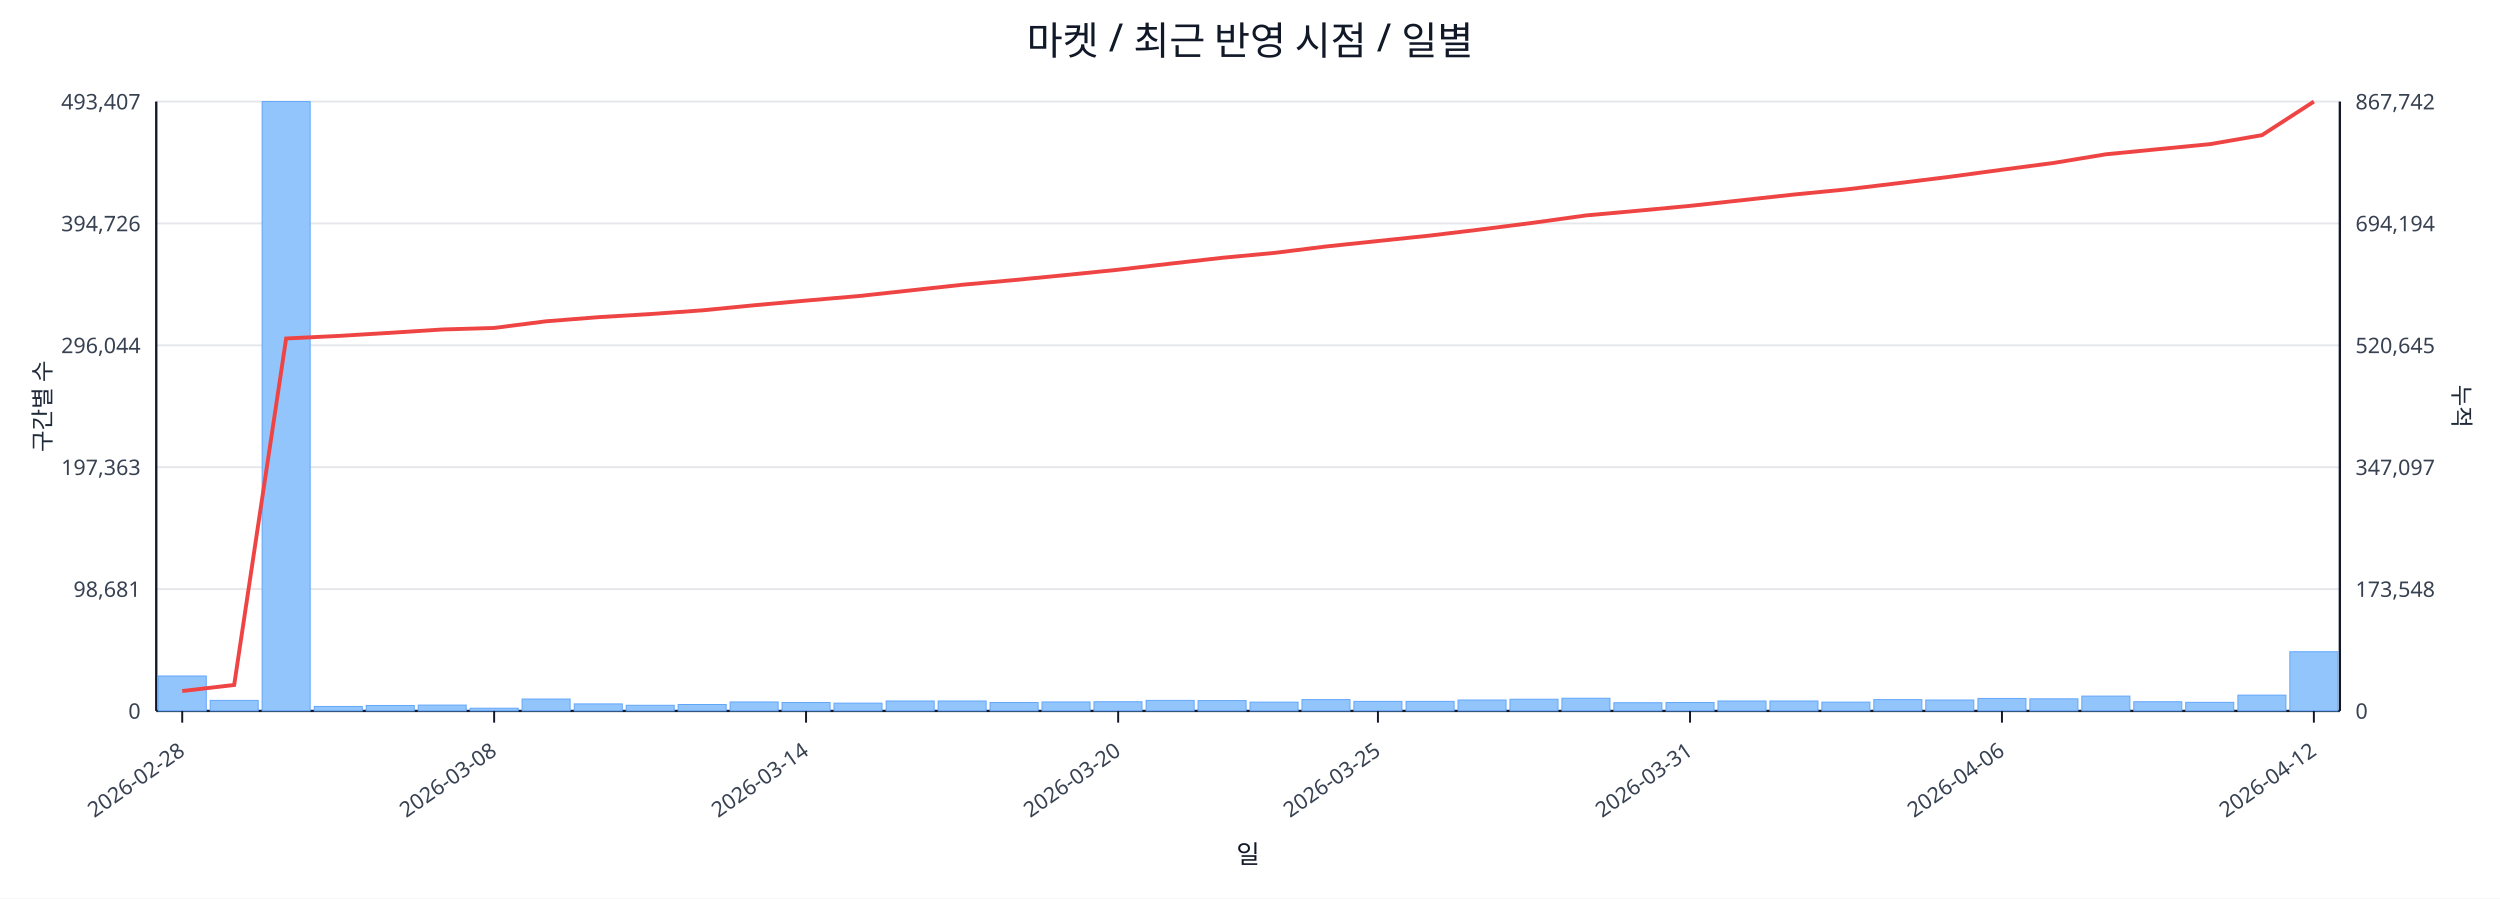
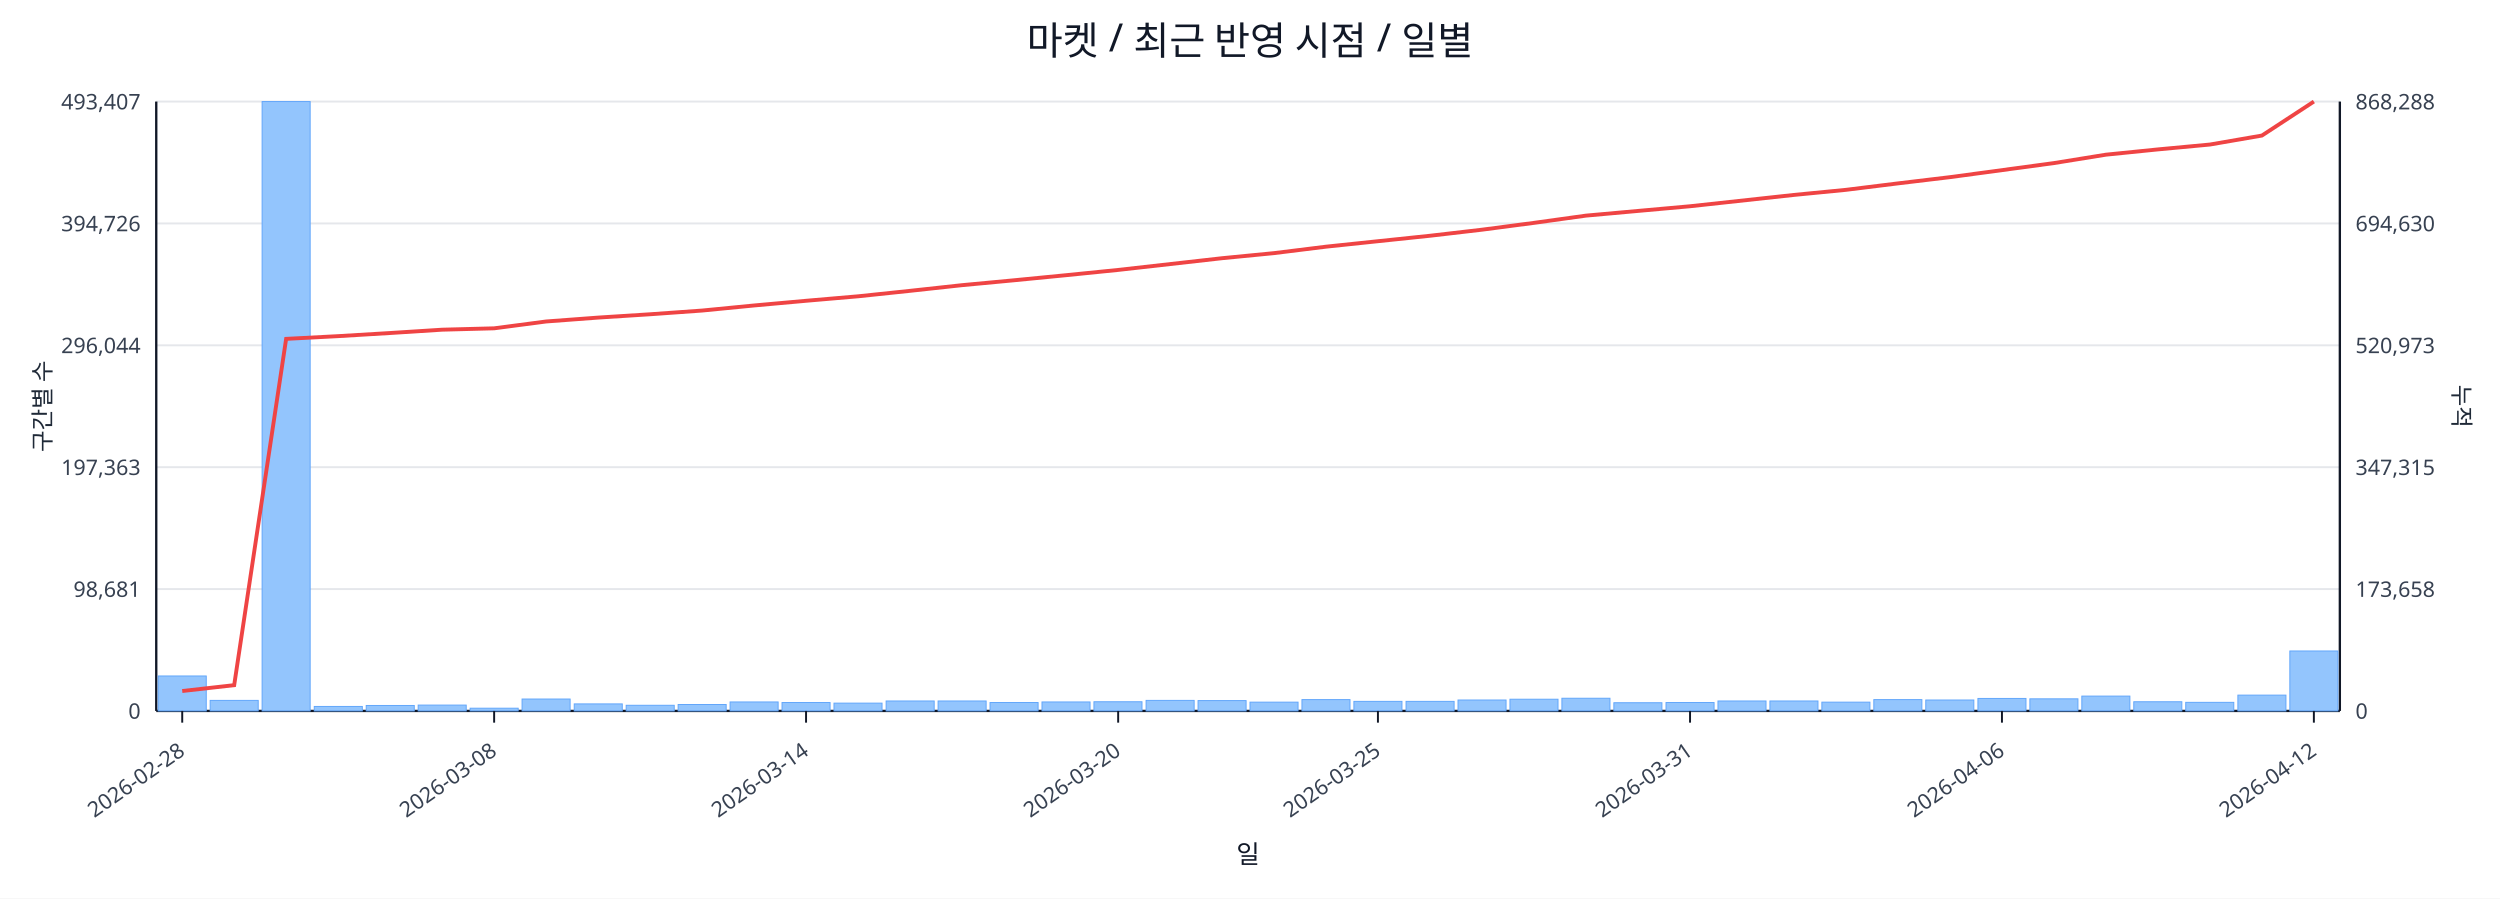
<svg xmlns="http://www.w3.org/2000/svg" width="1280" height="460" viewBox="0 0 1280 460">
  <rect x="0" y="0" width="100%" height="100%" fill="#ffffff" />
  <text x="640.0" y="28" font-size="20" text-anchor="middle" font-family="sans-serif" fill="#111827">마켓 / 최근 반영 시점 / 일별</text>
  <line x1="80.0" y1="52.0" x2="1198.0" y2="52.0" stroke="#e5e7eb" stroke-width="1" />
  <text x="72.0" y="56.0" font-size="11" text-anchor="end" font-family="sans-serif" fill="#374151">493,407</text>
-   <text x="1206.0" y="56.0" font-size="11" text-anchor="start" font-family="sans-serif" fill="#374151">867,742</text>
+   <text x="1206.0" y="56.0" font-size="11" text-anchor="start" font-family="sans-serif" fill="#374151">868,288</text>
  <line x1="80.0" y1="114.4" x2="1198.0" y2="114.4" stroke="#e5e7eb" stroke-width="1" />
  <text x="72.0" y="118.4" font-size="11" text-anchor="end" font-family="sans-serif" fill="#374151">394,726</text>
-   <text x="1206.0" y="118.4" font-size="11" text-anchor="start" font-family="sans-serif" fill="#374151">694,194</text>
+   <text x="1206.0" y="118.4" font-size="11" text-anchor="start" font-family="sans-serif" fill="#374151">694,630</text>
  <line x1="80.0" y1="176.8" x2="1198.0" y2="176.8" stroke="#e5e7eb" stroke-width="1" />
  <text x="72.0" y="180.8" font-size="11" text-anchor="end" font-family="sans-serif" fill="#374151">296,044</text>
-   <text x="1206.0" y="180.8" font-size="11" text-anchor="start" font-family="sans-serif" fill="#374151">520,645</text>
+   <text x="1206.0" y="180.8" font-size="11" text-anchor="start" font-family="sans-serif" fill="#374151">520,973</text>
  <line x1="80.0" y1="239.2" x2="1198.0" y2="239.2" stroke="#e5e7eb" stroke-width="1" />
  <text x="72.0" y="243.2" font-size="11" text-anchor="end" font-family="sans-serif" fill="#374151">197,363</text>
-   <text x="1206.0" y="243.2" font-size="11" text-anchor="start" font-family="sans-serif" fill="#374151">347,097</text>
+   <text x="1206.0" y="243.2" font-size="11" text-anchor="start" font-family="sans-serif" fill="#374151">347,315</text>
  <line x1="80.0" y1="301.6" x2="1198.0" y2="301.6" stroke="#e5e7eb" stroke-width="1" />
  <text x="72.0" y="305.6" font-size="11" text-anchor="end" font-family="sans-serif" fill="#374151">98,681</text>
-   <text x="1206.0" y="305.6" font-size="11" text-anchor="start" font-family="sans-serif" fill="#374151">173,548</text>
+   <text x="1206.0" y="305.6" font-size="11" text-anchor="start" font-family="sans-serif" fill="#374151">173,658</text>
  <line x1="80.0" y1="364.0" x2="1198.0" y2="364.0" stroke="#e5e7eb" stroke-width="1" />
  <text x="72.0" y="368.0" font-size="11" text-anchor="end" font-family="sans-serif" fill="#374151">0</text>
  <text x="1206.0" y="368.0" font-size="11" text-anchor="start" font-family="sans-serif" fill="#374151">0</text>
  <line x1="80.0" y1="364.0" x2="1198.0" y2="364.0" stroke="#111827" stroke-width="1.2" />
  <line x1="80.0" y1="52.0" x2="80.0" y2="364.0" stroke="#111827" stroke-width="1.2" />
  <line x1="1198.0" y1="52.0" x2="1198.0" y2="364.0" stroke="#111827" stroke-width="1.2" />
  <rect x="81.0" y="346.1" width="24.6" height="17.9" fill="#93c5fd" stroke="#60a5fa" stroke-width="0.5" />
  <rect x="107.6" y="358.6" width="24.6" height="5.4" fill="#93c5fd" stroke="#60a5fa" stroke-width="0.5" />
  <rect x="134.2" y="52.0" width="24.6" height="312.0" fill="#93c5fd" stroke="#60a5fa" stroke-width="0.5" />
  <rect x="160.9" y="361.7" width="24.6" height="2.3" fill="#93c5fd" stroke="#60a5fa" stroke-width="0.5" />
  <rect x="187.5" y="361.2" width="24.6" height="2.8" fill="#93c5fd" stroke="#60a5fa" stroke-width="0.5" />
  <rect x="214.1" y="361.0" width="24.6" height="3.0" fill="#93c5fd" stroke="#60a5fa" stroke-width="0.5" />
  <rect x="240.7" y="362.6" width="24.6" height="1.4" fill="#93c5fd" stroke="#60a5fa" stroke-width="0.5" />
  <rect x="267.3" y="357.9" width="24.6" height="6.1" fill="#93c5fd" stroke="#60a5fa" stroke-width="0.5" />
  <rect x="294.0" y="360.4" width="24.6" height="3.6" fill="#93c5fd" stroke="#60a5fa" stroke-width="0.5" />
  <rect x="320.6" y="361.1" width="24.6" height="2.9" fill="#93c5fd" stroke="#60a5fa" stroke-width="0.5" />
  <rect x="347.2" y="360.7" width="24.6" height="3.3" fill="#93c5fd" stroke="#60a5fa" stroke-width="0.5" />
  <rect x="373.8" y="359.4" width="24.6" height="4.6" fill="#93c5fd" stroke="#60a5fa" stroke-width="0.5" />
  <rect x="400.4" y="359.7" width="24.6" height="4.3" fill="#93c5fd" stroke="#60a5fa" stroke-width="0.5" />
  <rect x="427.0" y="360.0" width="24.6" height="4.0" fill="#93c5fd" stroke="#60a5fa" stroke-width="0.5" />
  <rect x="453.7" y="358.9" width="24.6" height="5.1" fill="#93c5fd" stroke="#60a5fa" stroke-width="0.5" />
  <rect x="480.3" y="358.9" width="24.6" height="5.1" fill="#93c5fd" stroke="#60a5fa" stroke-width="0.5" />
  <rect x="506.9" y="359.7" width="24.6" height="4.3" fill="#93c5fd" stroke="#60a5fa" stroke-width="0.5" />
  <rect x="533.5" y="359.4" width="24.6" height="4.6" fill="#93c5fd" stroke="#60a5fa" stroke-width="0.5" />
  <rect x="560.1" y="359.3" width="24.6" height="4.7" fill="#93c5fd" stroke="#60a5fa" stroke-width="0.5" />
  <rect x="586.8" y="358.6" width="24.6" height="5.4" fill="#93c5fd" stroke="#60a5fa" stroke-width="0.5" />
  <rect x="613.4" y="358.7" width="24.6" height="5.3" fill="#93c5fd" stroke="#60a5fa" stroke-width="0.5" />
  <rect x="640.0" y="359.5" width="24.6" height="4.5" fill="#93c5fd" stroke="#60a5fa" stroke-width="0.5" />
  <rect x="666.6" y="358.2" width="24.6" height="5.8" fill="#93c5fd" stroke="#60a5fa" stroke-width="0.5" />
  <rect x="693.2" y="359.1" width="24.6" height="4.9" fill="#93c5fd" stroke="#60a5fa" stroke-width="0.5" />
  <rect x="719.9" y="359.1" width="24.6" height="4.9" fill="#93c5fd" stroke="#60a5fa" stroke-width="0.5" />
  <rect x="746.5" y="358.4" width="24.6" height="5.6" fill="#93c5fd" stroke="#60a5fa" stroke-width="0.5" />
  <rect x="773.1" y="358.0" width="24.6" height="6.0" fill="#93c5fd" stroke="#60a5fa" stroke-width="0.5" />
  <rect x="799.7" y="357.5" width="24.6" height="6.5" fill="#93c5fd" stroke="#60a5fa" stroke-width="0.5" />
  <rect x="826.3" y="359.8" width="24.6" height="4.2" fill="#93c5fd" stroke="#60a5fa" stroke-width="0.5" />
  <rect x="853.0" y="359.7" width="24.6" height="4.3" fill="#93c5fd" stroke="#60a5fa" stroke-width="0.5" />
  <rect x="879.6" y="358.9" width="24.6" height="5.1" fill="#93c5fd" stroke="#60a5fa" stroke-width="0.5" />
  <rect x="906.2" y="358.9" width="24.6" height="5.1" fill="#93c5fd" stroke="#60a5fa" stroke-width="0.5" />
  <rect x="932.8" y="359.5" width="24.6" height="4.5" fill="#93c5fd" stroke="#60a5fa" stroke-width="0.5" />
  <rect x="959.4" y="358.2" width="24.6" height="5.8" fill="#93c5fd" stroke="#60a5fa" stroke-width="0.5" />
  <rect x="986.0" y="358.4" width="24.6" height="5.6" fill="#93c5fd" stroke="#60a5fa" stroke-width="0.5" />
  <rect x="1012.7" y="357.6" width="24.6" height="6.4" fill="#93c5fd" stroke="#60a5fa" stroke-width="0.5" />
  <rect x="1039.3" y="357.8" width="24.6" height="6.2" fill="#93c5fd" stroke="#60a5fa" stroke-width="0.5" />
  <rect x="1065.9" y="356.4" width="24.6" height="7.6" fill="#93c5fd" stroke="#60a5fa" stroke-width="0.5" />
  <rect x="1092.5" y="359.3" width="24.6" height="4.7" fill="#93c5fd" stroke="#60a5fa" stroke-width="0.5" />
  <rect x="1119.1" y="359.6" width="24.6" height="4.4" fill="#93c5fd" stroke="#60a5fa" stroke-width="0.5" />
  <rect x="1145.8" y="355.9" width="24.6" height="8.1" fill="#93c5fd" stroke="#60a5fa" stroke-width="0.5" />
-   <rect x="1172.4" y="333.7" width="24.6" height="30.3" fill="#93c5fd" stroke="#60a5fa" stroke-width="0.5" />
-   <polyline fill="none" stroke="#ef4444" stroke-width="2" points="93.3,353.8 119.9,350.7 146.5,173.3 173.2,172.0 199.8,170.4 226.4,168.7 253.0,167.9 279.6,164.5 306.3,162.4 332.9,160.8 359.5,158.9 386.1,156.3 412.7,153.9 439.4,151.6 466.0,148.7 492.6,145.8 519.2,143.4 545.8,140.8 572.5,138.1 599.1,135.0 625.7,132.0 652.3,129.5 678.9,126.2 705.5,123.4 732.2,120.6 758.8,117.4 785.4,114.0 812.0,110.3 838.6,107.9 865.3,105.4 891.9,102.5 918.5,99.6 945.1,97.0 971.7,93.8 998.4,90.5 1025.0,86.9 1051.6,83.4 1078.2,79.0 1104.8,76.4 1131.5,73.8 1158.1,69.2 1184.7,52.0" />
+   <rect x="1172.4" y="333.3" width="24.6" height="30.7" fill="#93c5fd" stroke="#60a5fa" stroke-width="0.5" />
+   <polyline fill="none" stroke="#ef4444" stroke-width="2" points="93.3,353.8 119.9,350.8 146.5,173.5 173.2,172.1 199.8,170.5 226.4,168.8 253.0,168.1 279.6,164.6 306.3,162.6 332.9,160.9 359.5,159.0 386.1,156.4 412.7,154.0 439.4,151.7 466.0,148.9 492.6,146.0 519.2,143.5 545.8,140.9 572.5,138.2 599.1,135.2 625.7,132.2 652.3,129.6 678.9,126.3 705.5,123.5 732.2,120.7 758.8,117.6 785.4,114.1 812.0,110.4 838.6,108.0 865.3,105.6 891.9,102.7 918.5,99.8 945.1,97.2 971.7,93.9 998.4,90.7 1025.0,87.1 1051.6,83.5 1078.2,79.2 1104.8,76.5 1131.5,74.0 1158.1,69.4 1184.7,52.0" />
  <line x1="93.3" y1="364.0" x2="93.3" y2="370.0" stroke="#111827" stroke-width="1" />
  <text x="95.3" y="386.0" font-size="11" text-anchor="end" transform="rotate(-35 95.3 386.0)" font-family="sans-serif" fill="#374151">2026-02-28</text>
  <line x1="253.0" y1="364.0" x2="253.0" y2="370.0" stroke="#111827" stroke-width="1" />
  <text x="255.0" y="386.0" font-size="11" text-anchor="end" transform="rotate(-35 255.0 386.0)" font-family="sans-serif" fill="#374151">2026-03-08</text>
  <line x1="412.7" y1="364.0" x2="412.7" y2="370.0" stroke="#111827" stroke-width="1" />
  <text x="414.7" y="386.0" font-size="11" text-anchor="end" transform="rotate(-35 414.7 386.0)" font-family="sans-serif" fill="#374151">2026-03-14</text>
  <line x1="572.5" y1="364.0" x2="572.5" y2="370.0" stroke="#111827" stroke-width="1" />
  <text x="574.5" y="386.0" font-size="11" text-anchor="end" transform="rotate(-35 574.5 386.0)" font-family="sans-serif" fill="#374151">2026-03-20</text>
  <line x1="705.5" y1="364.0" x2="705.5" y2="370.0" stroke="#111827" stroke-width="1" />
  <text x="707.5" y="386.0" font-size="11" text-anchor="end" transform="rotate(-35 707.5 386.0)" font-family="sans-serif" fill="#374151">2026-03-25</text>
  <line x1="865.3" y1="364.0" x2="865.3" y2="370.0" stroke="#111827" stroke-width="1" />
  <text x="867.3" y="386.0" font-size="11" text-anchor="end" transform="rotate(-35 867.3 386.0)" font-family="sans-serif" fill="#374151">2026-03-31</text>
  <line x1="1025.0" y1="364.0" x2="1025.0" y2="370.0" stroke="#111827" stroke-width="1" />
  <text x="1027.0" y="386.0" font-size="11" text-anchor="end" transform="rotate(-35 1027.0 386.0)" font-family="sans-serif" fill="#374151">2026-04-06</text>
  <line x1="1184.7" y1="364.0" x2="1184.7" y2="370.0" stroke="#111827" stroke-width="1" />
  <text x="1186.7" y="386.0" font-size="11" text-anchor="end" transform="rotate(-35 1186.7 386.0)" font-family="sans-serif" fill="#374151">2026-04-12</text>
  <text x="26" y="208.0" font-size="12" transform="rotate(-90 26 208.0)" text-anchor="middle" font-family="sans-serif" fill="#1f2937">구간별 수</text>
  <text x="1256.0" y="208.0" font-size="12" transform="rotate(90 1256.0 208.0)" text-anchor="middle" font-family="sans-serif" fill="#1f2937">누적</text>
  <text x="639.0" y="442.0" font-size="13" text-anchor="middle" font-family="sans-serif" fill="#111827">일</text>
</svg>
